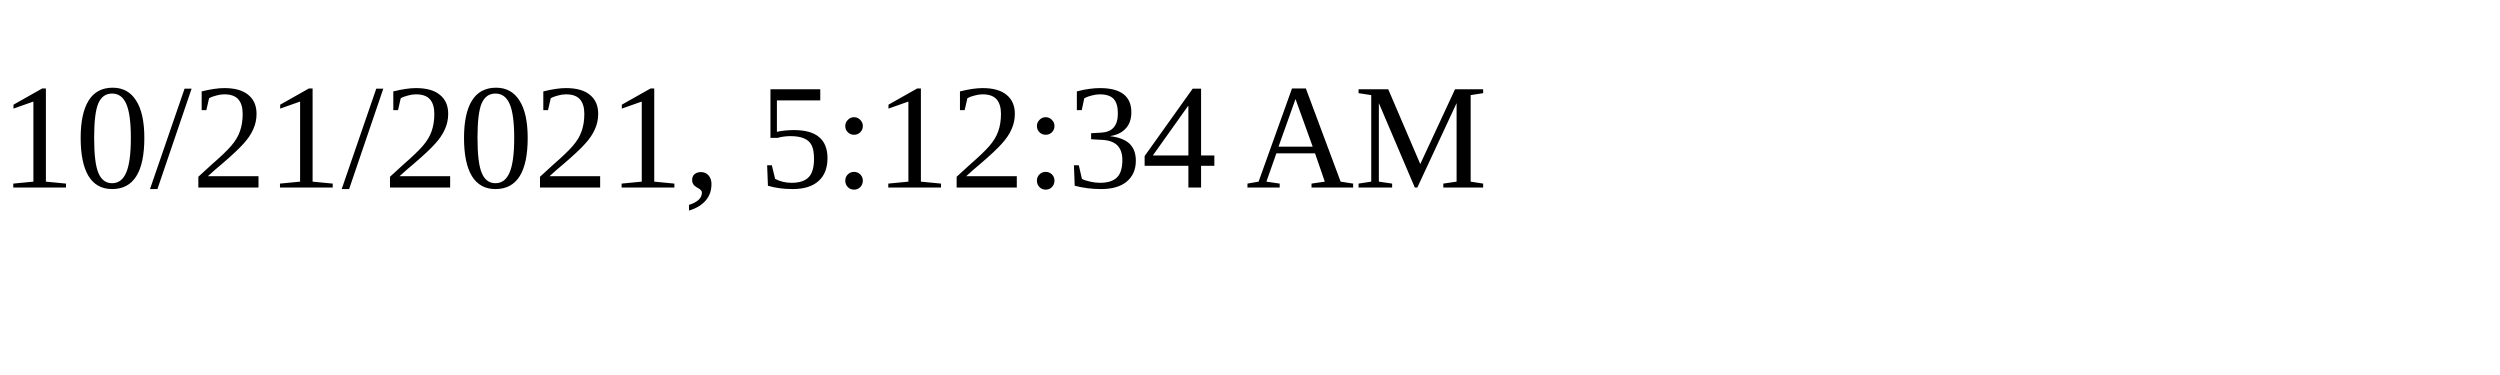
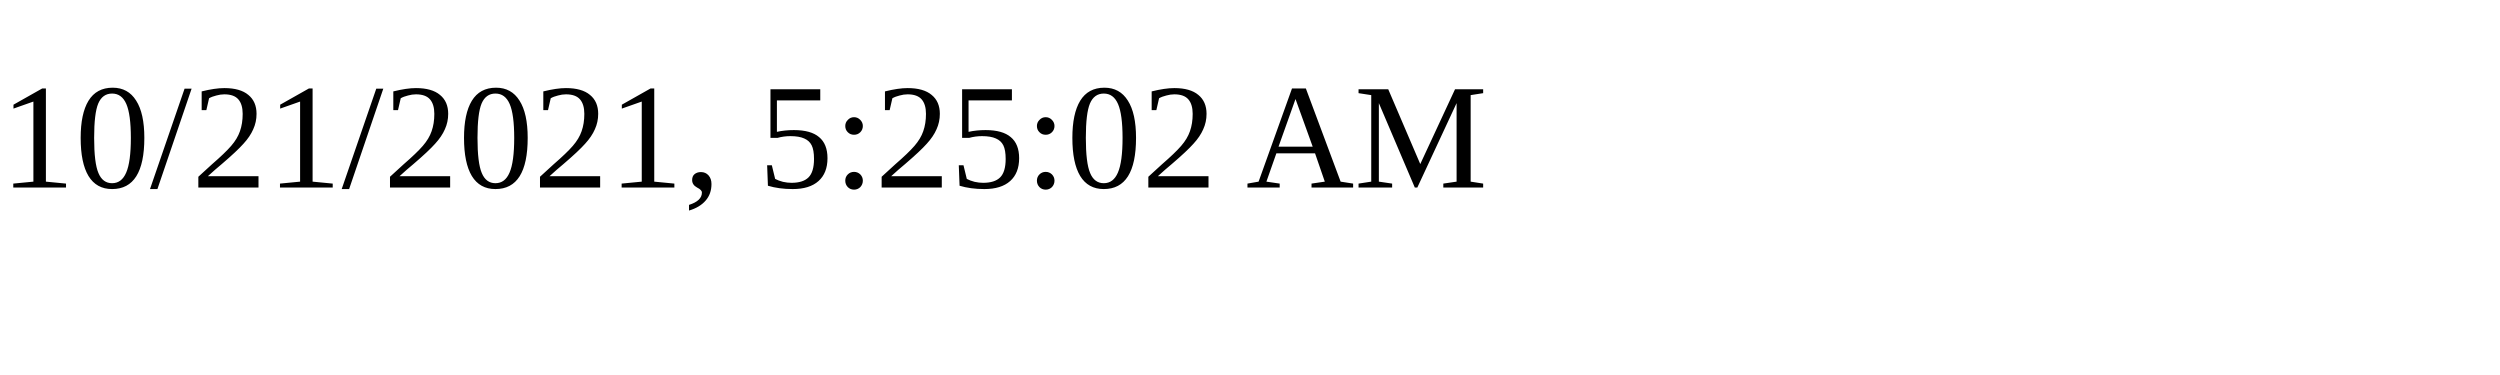
<svg xmlns="http://www.w3.org/2000/svg" height="30" width="200">
-   <text x="0" y="15">10/21/2021, 5:12:34 AM</text>
+   <text x="0" y="15">10/21/2021, 5:25:02 AM</text>
</svg>
